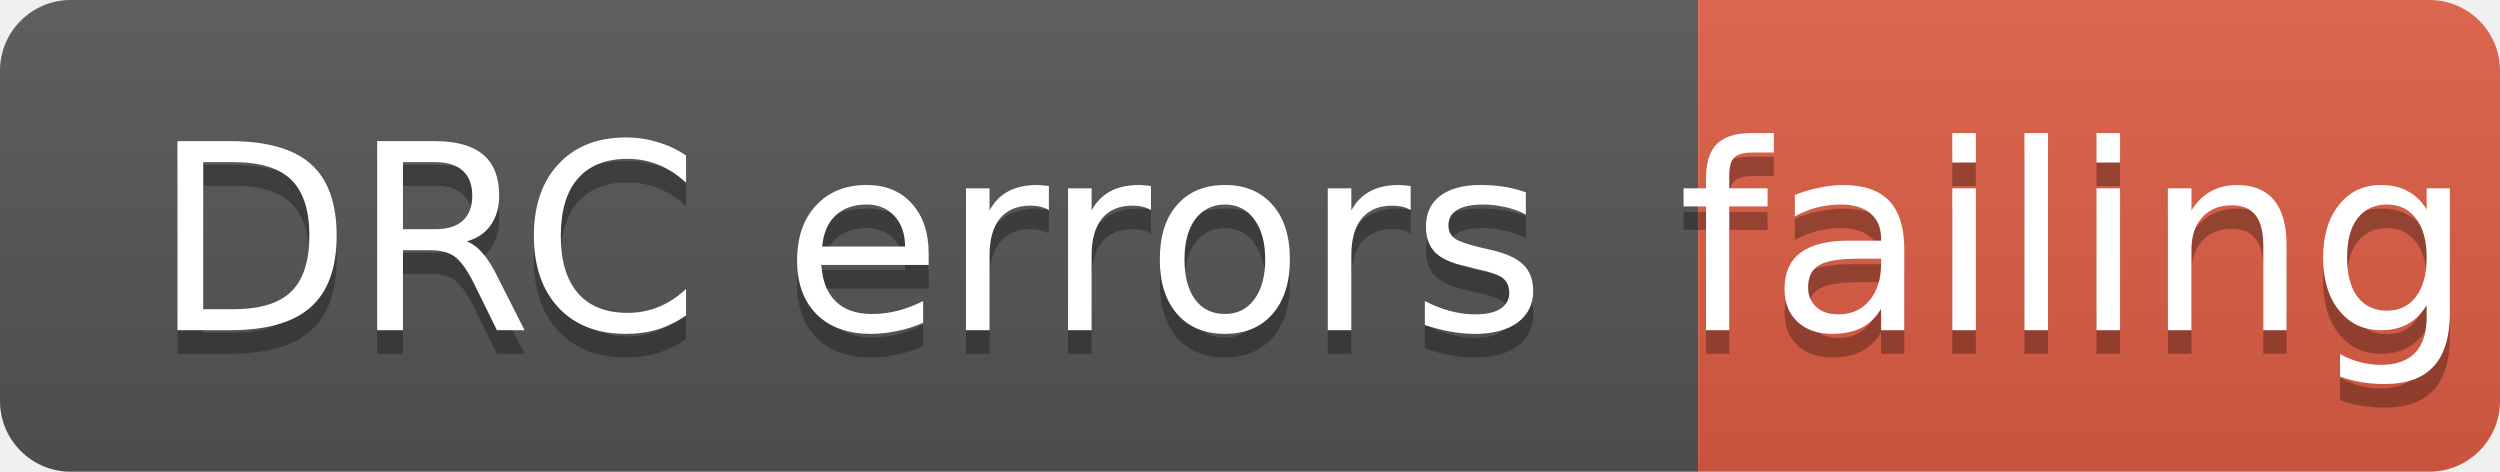
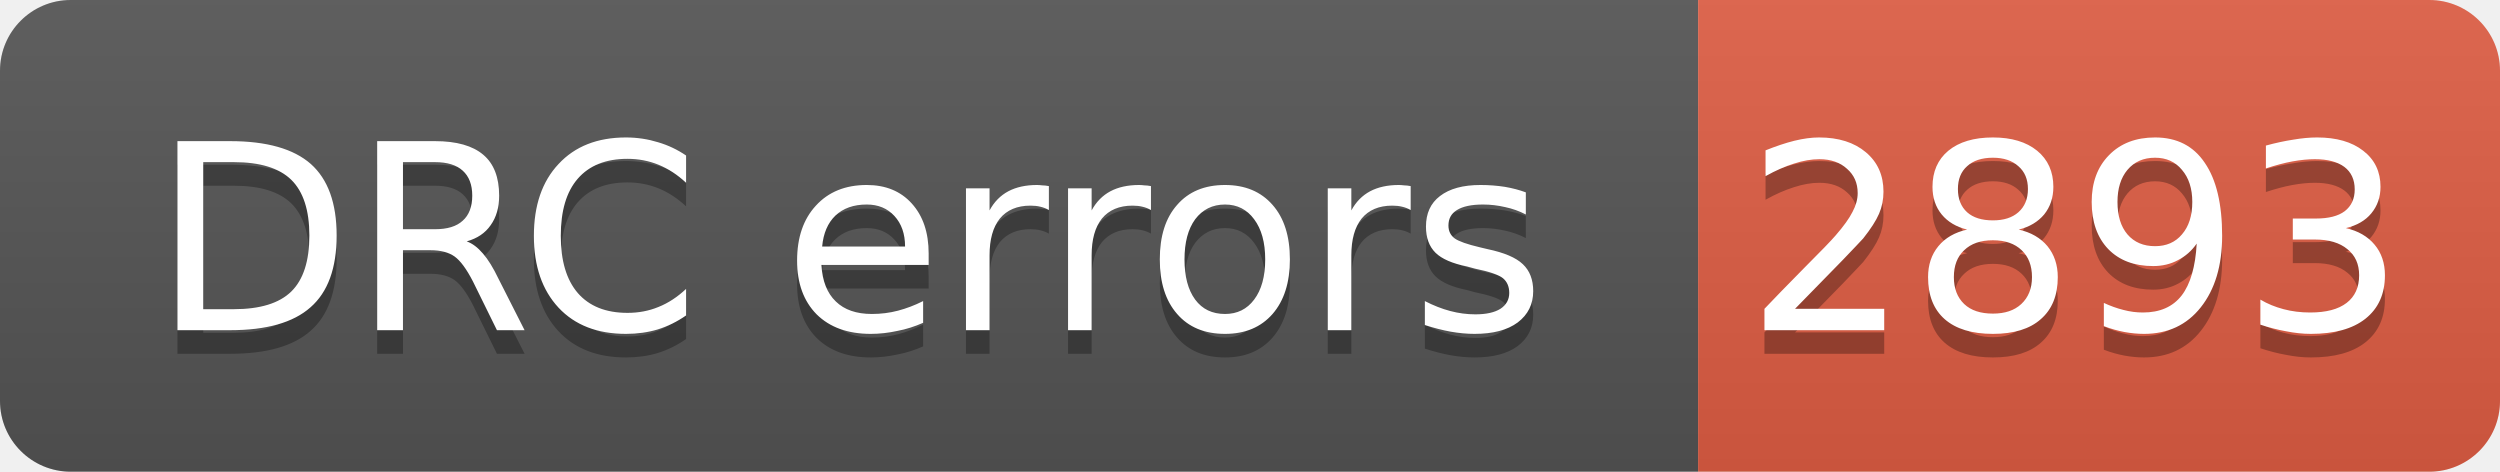
- <svg xmlns="http://www.w3.org/2000/svg" width="106" height="20" role="img" aria-label="DRC errors: failing">
+ <svg xmlns="http://www.w3.org/2000/svg" width="106" height="20" role="img" aria-label="DRC errors: 2893">
  <linearGradient id="s" x2="0" y2="100%">
    <stop offset="0" stop-color="#bbb" stop-opacity=".1" />
    <stop offset="1" stop-opacity=".1" />
  </linearGradient>
  <clipPath id="r">
    <rect width="106" height="20" rx="3" fill="#fff" />
  </clipPath>
  <g clip-path="url(#r)">
    <rect width="72" height="20" fill="#555" />
    <rect x="72" width="34" height="20" fill="#e05d44" />
    <rect width="106" height="20" fill="url(#s)" />
  </g>
  <g fill="#fff" text-anchor="middle" font-family="Verdana,Geneva,DejaVu Sans,sans-serif" font-size="11">
    <text aria-hidden="true" x="36" y="15" fill="#010101" fill-opacity=".3">DRC errors</text>
    <text x="36" y="14">DRC errors</text>
-     <text aria-hidden="true" x="88" y="15" fill="#010101" fill-opacity=".3">failing</text>
-     <text x="88" y="14">failing</text>
+     <text aria-hidden="true" x="88" y="15" fill="#010101" fill-opacity=".3">2893</text>
+     <text x="88" y="14">2893</text>
  </g>
</svg>
